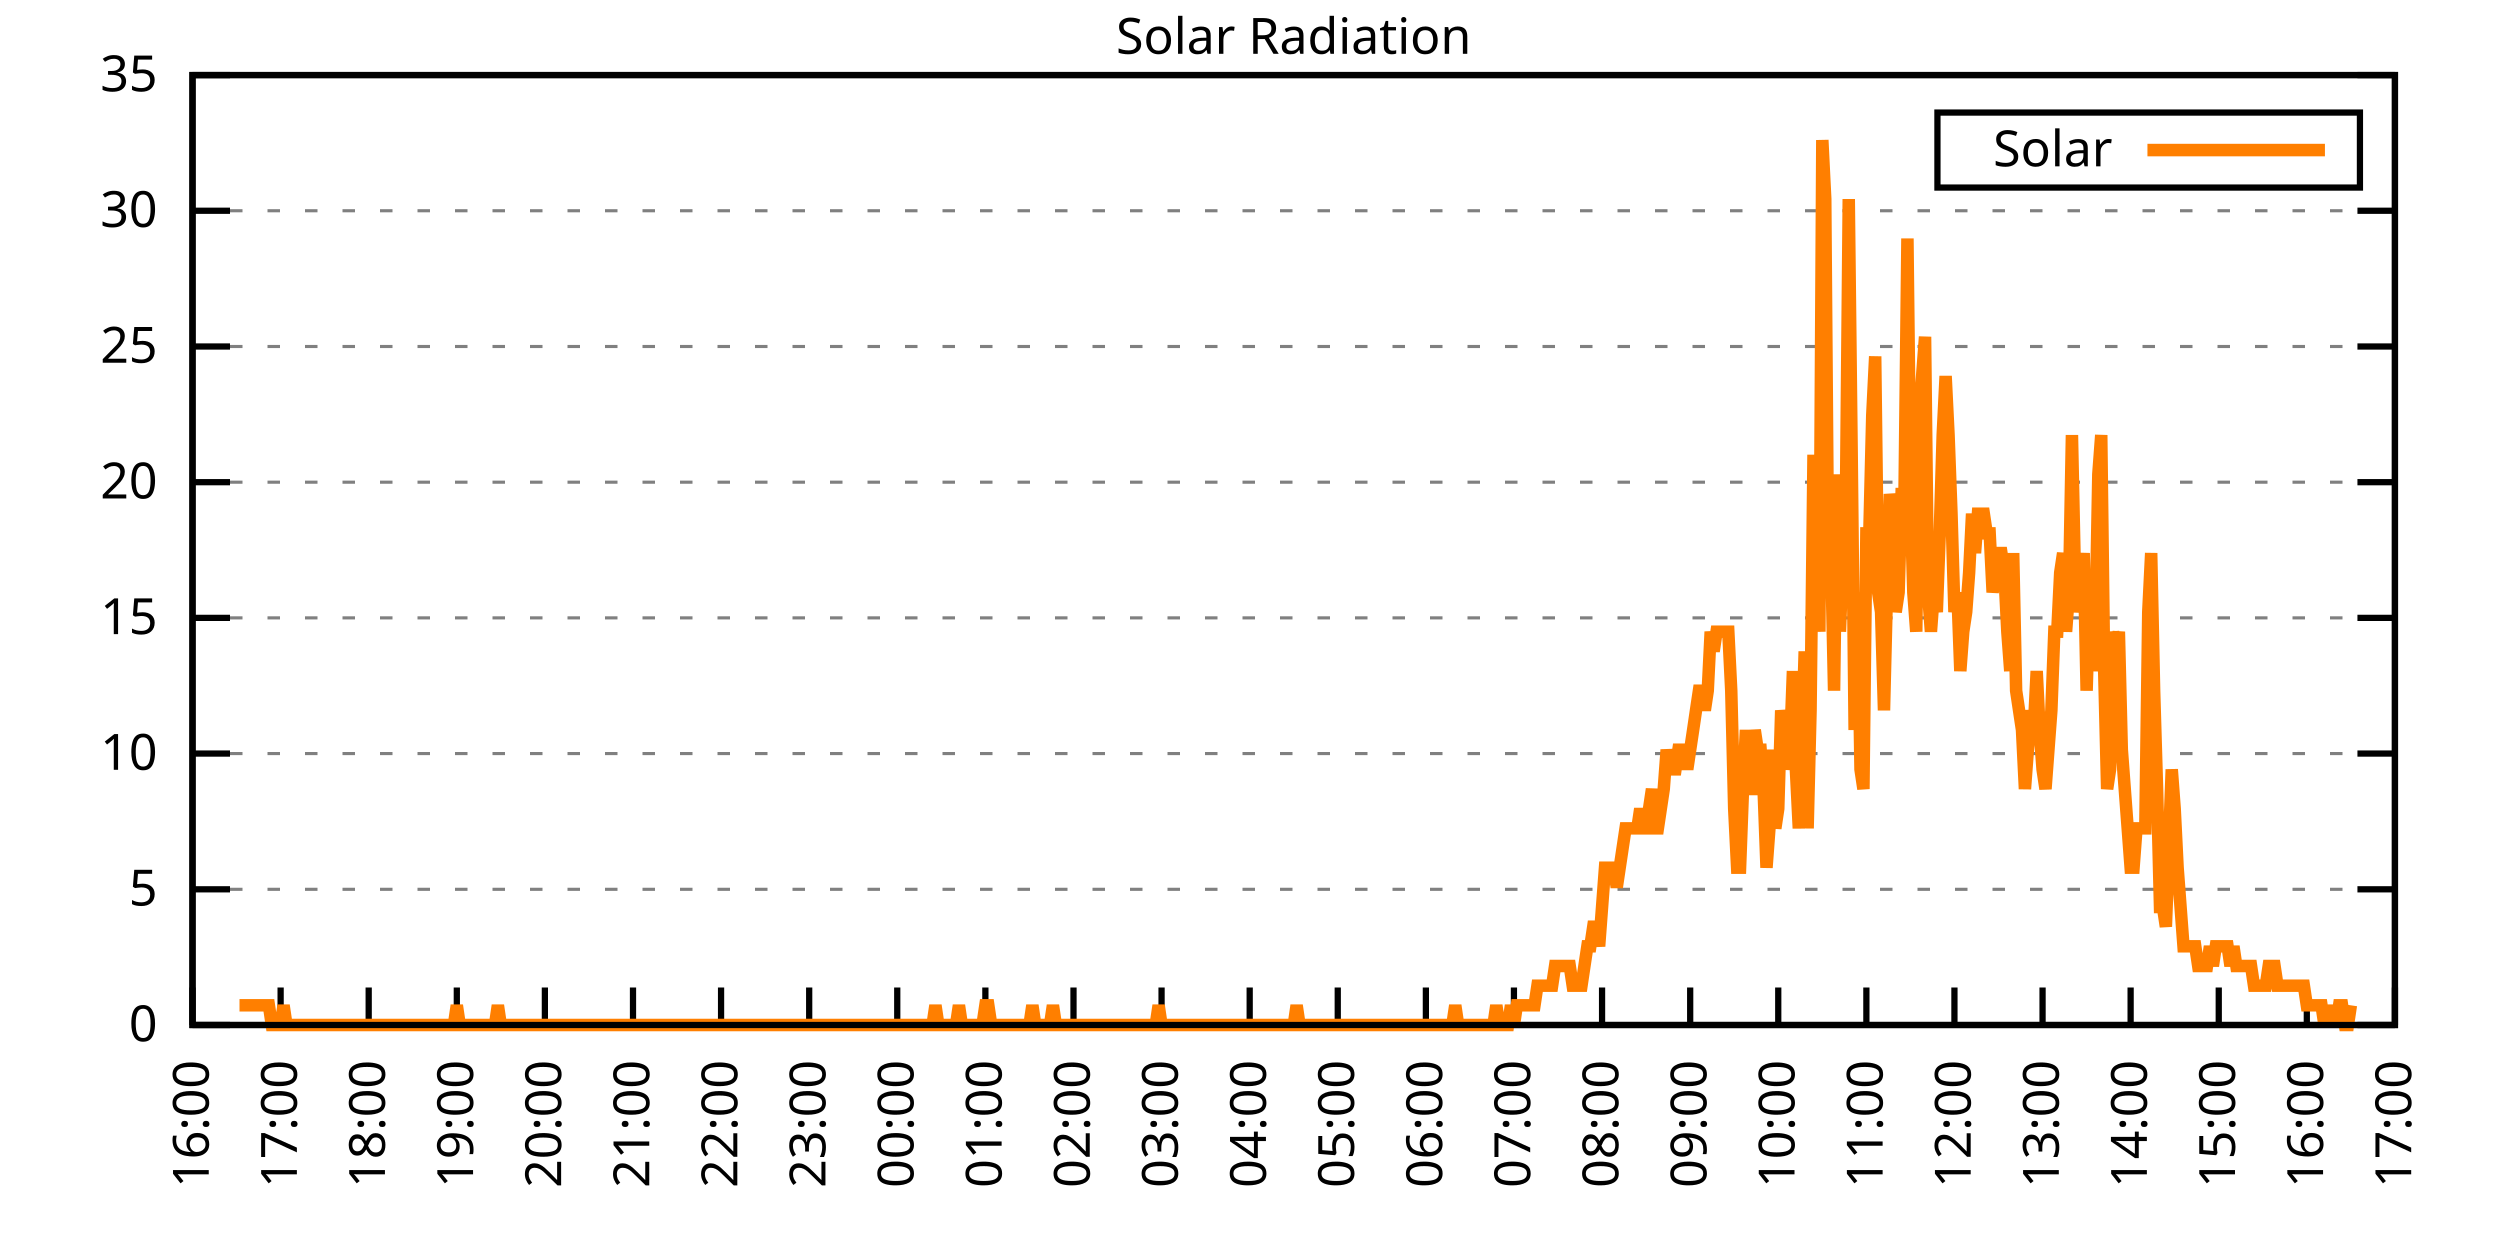
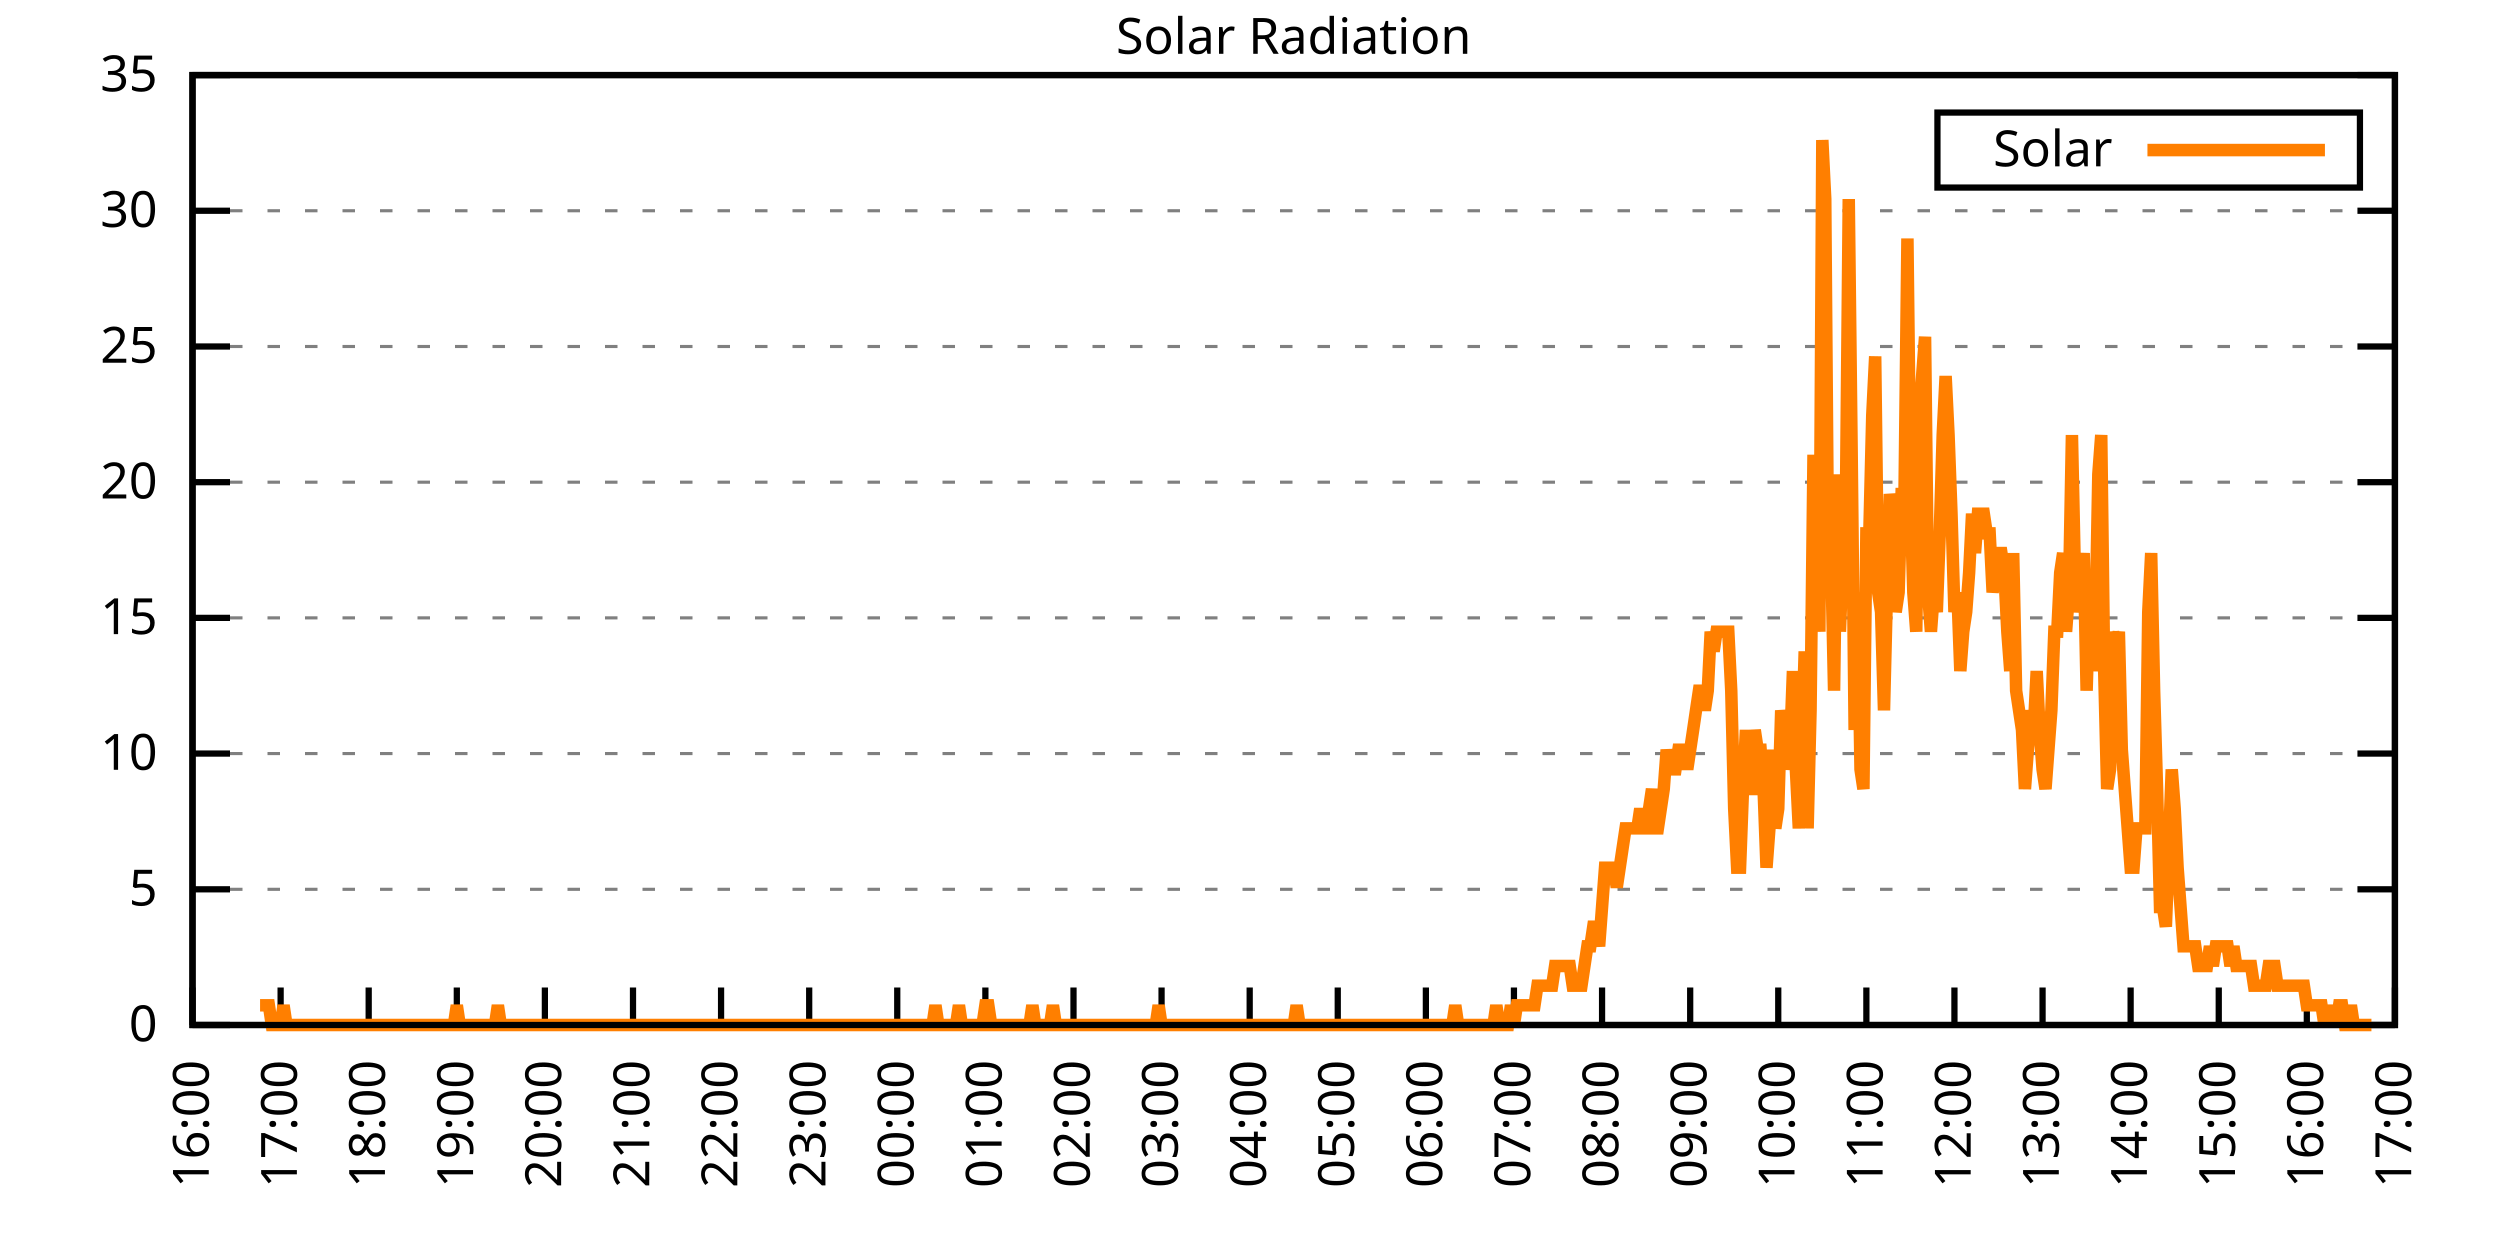
<svg xmlns="http://www.w3.org/2000/svg" xmlns:xlink="http://www.w3.org/1999/xlink" width="400" height="200" viewBox="0 0 400 200">
  <g id="gnuplot_canvas">
    <rect x="0" y="0" width="400" height="200" fill="none" />
    <defs>
      <circle id="gpDot" r="0.5" stroke-width="0.5" stroke="currentColor" />
      <path id="gpPt0" stroke-width="0.333" stroke="currentColor" d="M-1,0 h2 M0,-1 v2" />
      <path id="gpPt1" stroke-width="0.333" stroke="currentColor" d="M-1,-1 L1,1 M1,-1 L-1,1" />
      <path id="gpPt2" stroke-width="0.333" stroke="currentColor" d="M-1,0 L1,0 M0,-1 L0,1 M-1,-1 L1,1 M-1,1 L1,-1" />
      <rect id="gpPt3" stroke-width="0.333" stroke="currentColor" x="-1" y="-1" width="2" height="2" />
      <rect id="gpPt4" stroke-width="0.333" stroke="currentColor" fill="currentColor" x="-1" y="-1" width="2" height="2" />
      <circle id="gpPt5" stroke-width="0.333" stroke="currentColor" cx="0" cy="0" r="1" />
      <use xlink:href="#gpPt5" id="gpPt6" fill="currentColor" stroke="none" />
      <path id="gpPt7" stroke-width="0.333" stroke="currentColor" d="M0,-1.33 L-1.33,0.67 L1.33,0.67 z" />
      <use xlink:href="#gpPt7" id="gpPt8" fill="currentColor" stroke="none" />
      <use xlink:href="#gpPt7" id="gpPt9" stroke="currentColor" transform="rotate(180)" />
      <use xlink:href="#gpPt9" id="gpPt10" fill="currentColor" stroke="none" />
      <use xlink:href="#gpPt3" id="gpPt11" stroke="currentColor" transform="rotate(45)" />
      <use xlink:href="#gpPt11" id="gpPt12" fill="currentColor" stroke="none" />
      <path id="gpPt13" stroke-width="0.333" stroke="currentColor" d="M0,1.330 L1.265,0.411 L0.782,-1.067 L-0.782,-1.076 L-1.265,0.411 z" />
      <use xlink:href="#gpPt13" id="gpPt14" fill="currentColor" stroke="none" />
      <filter id="textbox" filterUnits="objectBoundingBox" x="0" y="0" height="1" width="1">
        <feFlood flood-color="white" flood-opacity="1" result="bgnd" />
        <feComposite in="SourceGraphic" in2="bgnd" operator="atop" />
      </filter>
      <filter id="greybox" filterUnits="objectBoundingBox" x="0" y="0" height="1" width="1">
        <feFlood flood-color="lightgrey" flood-opacity="1" result="grey" />
        <feComposite in="SourceGraphic" in2="grey" operator="atop" />
      </filter>
    </defs>
    <g fill="none" color="white" stroke="currentColor" stroke-width="1.00" stroke-linecap="butt" stroke-linejoin="miter">
</g>
    <g fill="none" color="black" stroke="currentColor" stroke-width="1.00" stroke-linecap="butt" stroke-linejoin="miter">
      <g stroke="none" shape-rendering="crispEdges">
        <polygon fill="rgb(255, 255, 255)" points="30.80,164.00 383.18,164.00 383.18,12.02 30.80,12.02 " />
      </g>
    </g>
    <g fill="none" color="black" stroke="currentColor" stroke-width="1.00" stroke-linecap="butt" stroke-linejoin="miter">
</g>
    <g fill="none" color="black" stroke="black" stroke-width="0.50" stroke-linecap="butt" stroke-linejoin="miter">
</g>
    <g fill="none" color="gray" stroke="currentColor" stroke-width="0.50" stroke-linecap="butt" stroke-linejoin="miter">
      <path stroke="gray" stroke-dasharray="2,4" class="gridline" d="M30.80,164.00 L383.19,164.00  " />
    </g>
    <g fill="none" color="gray" stroke="gray" stroke-width="1.00" stroke-linecap="butt" stroke-linejoin="miter">
</g>
    <g fill="none" color="black" stroke="currentColor" stroke-width="1.00" stroke-linecap="butt" stroke-linejoin="miter">
      <path stroke="black" d="M30.80,164.00 L36.80,164.00 M383.19,164.00 L377.19,164.00  " />
      <g transform="translate(25.20,166.60)" stroke="none" fill="black" font-family="Sans" font-size="8.00" text-anchor="end">
        <text>
          <tspan font-family="Sans"> 0</tspan>
        </text>
      </g>
    </g>
    <g fill="none" color="black" stroke="currentColor" stroke-width="1.00" stroke-linecap="butt" stroke-linejoin="miter">
</g>
    <g fill="none" color="black" stroke="black" stroke-width="0.50" stroke-linecap="butt" stroke-linejoin="miter">
</g>
    <g fill="none" color="gray" stroke="currentColor" stroke-width="0.50" stroke-linecap="butt" stroke-linejoin="miter">
      <path stroke="gray" stroke-dasharray="2,4" class="gridline" d="M30.80,142.29 L383.19,142.29  " />
    </g>
    <g fill="none" color="gray" stroke="gray" stroke-width="1.00" stroke-linecap="butt" stroke-linejoin="miter">
</g>
    <g fill="none" color="black" stroke="currentColor" stroke-width="1.00" stroke-linecap="butt" stroke-linejoin="miter">
      <path stroke="black" d="M30.80,142.29 L36.80,142.29 M383.19,142.29 L377.19,142.29  " />
      <g transform="translate(25.20,144.89)" stroke="none" fill="black" font-family="Sans" font-size="8.00" text-anchor="end">
        <text>
          <tspan font-family="Sans"> 5</tspan>
        </text>
      </g>
    </g>
    <g fill="none" color="black" stroke="currentColor" stroke-width="1.00" stroke-linecap="butt" stroke-linejoin="miter">
</g>
    <g fill="none" color="black" stroke="black" stroke-width="0.50" stroke-linecap="butt" stroke-linejoin="miter">
</g>
    <g fill="none" color="gray" stroke="currentColor" stroke-width="0.50" stroke-linecap="butt" stroke-linejoin="miter">
      <path stroke="gray" stroke-dasharray="2,4" class="gridline" d="M30.80,120.57 L383.19,120.57  " />
    </g>
    <g fill="none" color="gray" stroke="gray" stroke-width="1.00" stroke-linecap="butt" stroke-linejoin="miter">
</g>
    <g fill="none" color="black" stroke="currentColor" stroke-width="1.00" stroke-linecap="butt" stroke-linejoin="miter">
      <path stroke="black" d="M30.80,120.57 L36.80,120.57 M383.19,120.57 L377.19,120.57  " />
      <g transform="translate(25.20,123.17)" stroke="none" fill="black" font-family="Sans" font-size="8.00" text-anchor="end">
        <text>
          <tspan font-family="Sans"> 10</tspan>
        </text>
      </g>
    </g>
    <g fill="none" color="black" stroke="currentColor" stroke-width="1.00" stroke-linecap="butt" stroke-linejoin="miter">
</g>
    <g fill="none" color="black" stroke="black" stroke-width="0.50" stroke-linecap="butt" stroke-linejoin="miter">
</g>
    <g fill="none" color="gray" stroke="currentColor" stroke-width="0.50" stroke-linecap="butt" stroke-linejoin="miter">
      <path stroke="gray" stroke-dasharray="2,4" class="gridline" d="M30.80,98.86 L383.19,98.86  " />
    </g>
    <g fill="none" color="gray" stroke="gray" stroke-width="1.00" stroke-linecap="butt" stroke-linejoin="miter">
</g>
    <g fill="none" color="black" stroke="currentColor" stroke-width="1.00" stroke-linecap="butt" stroke-linejoin="miter">
      <path stroke="black" d="M30.80,98.86 L36.80,98.86 M383.19,98.86 L377.19,98.86  " />
      <g transform="translate(25.20,101.46)" stroke="none" fill="black" font-family="Sans" font-size="8.00" text-anchor="end">
        <text>
          <tspan font-family="Sans"> 15</tspan>
        </text>
      </g>
    </g>
    <g fill="none" color="black" stroke="currentColor" stroke-width="1.00" stroke-linecap="butt" stroke-linejoin="miter">
</g>
    <g fill="none" color="black" stroke="black" stroke-width="0.50" stroke-linecap="butt" stroke-linejoin="miter">
</g>
    <g fill="none" color="gray" stroke="currentColor" stroke-width="0.50" stroke-linecap="butt" stroke-linejoin="miter">
      <path stroke="gray" stroke-dasharray="2,4" class="gridline" d="M30.80,77.15 L383.19,77.15  " />
    </g>
    <g fill="none" color="gray" stroke="gray" stroke-width="1.00" stroke-linecap="butt" stroke-linejoin="miter">
</g>
    <g fill="none" color="black" stroke="currentColor" stroke-width="1.00" stroke-linecap="butt" stroke-linejoin="miter">
      <path stroke="black" d="M30.80,77.15 L36.80,77.15 M383.19,77.15 L377.19,77.15  " />
      <g transform="translate(25.20,79.75)" stroke="none" fill="black" font-family="Sans" font-size="8.00" text-anchor="end">
        <text>
          <tspan font-family="Sans"> 20</tspan>
        </text>
      </g>
    </g>
    <g fill="none" color="black" stroke="currentColor" stroke-width="1.00" stroke-linecap="butt" stroke-linejoin="miter">
</g>
    <g fill="none" color="black" stroke="black" stroke-width="0.50" stroke-linecap="butt" stroke-linejoin="miter">
</g>
    <g fill="none" color="gray" stroke="currentColor" stroke-width="0.50" stroke-linecap="butt" stroke-linejoin="miter">
      <path stroke="gray" stroke-dasharray="2,4" class="gridline" d="M30.80,55.44 L383.19,55.44  " />
    </g>
    <g fill="none" color="gray" stroke="gray" stroke-width="1.00" stroke-linecap="butt" stroke-linejoin="miter">
</g>
    <g fill="none" color="black" stroke="currentColor" stroke-width="1.00" stroke-linecap="butt" stroke-linejoin="miter">
      <path stroke="black" d="M30.80,55.44 L36.80,55.44 M383.19,55.44 L377.19,55.44  " />
      <g transform="translate(25.20,58.04)" stroke="none" fill="black" font-family="Sans" font-size="8.00" text-anchor="end">
        <text>
          <tspan font-family="Sans"> 25</tspan>
        </text>
      </g>
    </g>
    <g fill="none" color="black" stroke="currentColor" stroke-width="1.00" stroke-linecap="butt" stroke-linejoin="miter">
</g>
    <g fill="none" color="black" stroke="black" stroke-width="0.50" stroke-linecap="butt" stroke-linejoin="miter">
</g>
    <g fill="none" color="gray" stroke="currentColor" stroke-width="0.50" stroke-linecap="butt" stroke-linejoin="miter">
      <path stroke="gray" stroke-dasharray="2,4" class="gridline" d="M30.80,33.72 L383.19,33.72  " />
    </g>
    <g fill="none" color="gray" stroke="gray" stroke-width="1.00" stroke-linecap="butt" stroke-linejoin="miter">
</g>
    <g fill="none" color="black" stroke="currentColor" stroke-width="1.00" stroke-linecap="butt" stroke-linejoin="miter">
      <path stroke="black" d="M30.80,33.72 L36.80,33.72 M383.19,33.72 L377.19,33.72  " />
      <g transform="translate(25.20,36.32)" stroke="none" fill="black" font-family="Sans" font-size="8.00" text-anchor="end">
        <text>
          <tspan font-family="Sans"> 30</tspan>
        </text>
      </g>
    </g>
    <g fill="none" color="black" stroke="currentColor" stroke-width="1.00" stroke-linecap="butt" stroke-linejoin="miter">
</g>
    <g fill="none" color="black" stroke="black" stroke-width="0.50" stroke-linecap="butt" stroke-linejoin="miter">
</g>
    <g fill="none" color="gray" stroke="currentColor" stroke-width="0.50" stroke-linecap="butt" stroke-linejoin="miter">
      <path stroke="gray" stroke-dasharray="2,4" class="gridline" d="M30.80,12.01 L383.19,12.01  " />
    </g>
    <g fill="none" color="gray" stroke="gray" stroke-width="1.00" stroke-linecap="butt" stroke-linejoin="miter">
</g>
    <g fill="none" color="black" stroke="currentColor" stroke-width="1.00" stroke-linecap="butt" stroke-linejoin="miter">
      <path stroke="black" d="M30.80,12.01 L36.80,12.01 M383.19,12.01 L377.19,12.01  " />
      <g transform="translate(25.20,14.61)" stroke="none" fill="black" font-family="Sans" font-size="8.00" text-anchor="end">
        <text>
          <tspan font-family="Sans"> 35</tspan>
        </text>
      </g>
    </g>
    <g fill="none" color="black" stroke="currentColor" stroke-width="1.00" stroke-linecap="butt" stroke-linejoin="miter">
      <path stroke="black" d="M30.80,164.00 L30.80,158.00  " />
      <g transform="translate(33.40,169.60) rotate(270.00)" stroke="none" fill="black" font-family="Sans" font-size="8.00" text-anchor="end">
        <text>
          <tspan font-family="Sans">16:00</tspan>
        </text>
      </g>
    </g>
    <g fill="none" color="black" stroke="currentColor" stroke-width="1.00" stroke-linecap="butt" stroke-linejoin="miter">
      <path stroke="black" d="M44.90,164.00 L44.90,158.00  " />
      <g transform="translate(47.50,169.60) rotate(270.00)" stroke="none" fill="black" font-family="Sans" font-size="8.00" text-anchor="end">
        <text>
          <tspan font-family="Sans">17:00</tspan>
        </text>
      </g>
    </g>
    <g fill="none" color="black" stroke="currentColor" stroke-width="1.00" stroke-linecap="butt" stroke-linejoin="miter">
      <path stroke="black" d="M58.99,164.00 L58.99,158.00  " />
      <g transform="translate(61.59,169.60) rotate(270.00)" stroke="none" fill="black" font-family="Sans" font-size="8.00" text-anchor="end">
        <text>
          <tspan font-family="Sans">18:00</tspan>
        </text>
      </g>
    </g>
    <g fill="none" color="black" stroke="currentColor" stroke-width="1.00" stroke-linecap="butt" stroke-linejoin="miter">
      <path stroke="black" d="M73.09,164.00 L73.09,158.00  " />
      <g transform="translate(75.69,169.60) rotate(270.00)" stroke="none" fill="black" font-family="Sans" font-size="8.00" text-anchor="end">
        <text>
          <tspan font-family="Sans">19:00</tspan>
        </text>
      </g>
    </g>
    <g fill="none" color="black" stroke="currentColor" stroke-width="1.00" stroke-linecap="butt" stroke-linejoin="miter">
      <path stroke="black" d="M87.18,164.00 L87.18,158.00  " />
      <g transform="translate(89.78,169.60) rotate(270.00)" stroke="none" fill="black" font-family="Sans" font-size="8.00" text-anchor="end">
        <text>
          <tspan font-family="Sans">20:00</tspan>
        </text>
      </g>
    </g>
    <g fill="none" color="black" stroke="currentColor" stroke-width="1.00" stroke-linecap="butt" stroke-linejoin="miter">
      <path stroke="black" d="M101.28,164.00 L101.28,158.00  " />
      <g transform="translate(103.88,169.60) rotate(270.00)" stroke="none" fill="black" font-family="Sans" font-size="8.00" text-anchor="end">
        <text>
          <tspan font-family="Sans">21:00</tspan>
        </text>
      </g>
    </g>
    <g fill="none" color="black" stroke="currentColor" stroke-width="1.00" stroke-linecap="butt" stroke-linejoin="miter">
      <path stroke="black" d="M115.37,164.00 L115.37,158.00  " />
      <g transform="translate(117.97,169.60) rotate(270.00)" stroke="none" fill="black" font-family="Sans" font-size="8.00" text-anchor="end">
        <text>
          <tspan font-family="Sans">22:00</tspan>
        </text>
      </g>
    </g>
    <g fill="none" color="black" stroke="currentColor" stroke-width="1.00" stroke-linecap="butt" stroke-linejoin="miter">
      <path stroke="black" d="M129.47,164.00 L129.47,158.00  " />
      <g transform="translate(132.07,169.60) rotate(270.00)" stroke="none" fill="black" font-family="Sans" font-size="8.00" text-anchor="end">
        <text>
          <tspan font-family="Sans">23:00</tspan>
        </text>
      </g>
    </g>
    <g fill="none" color="black" stroke="currentColor" stroke-width="1.00" stroke-linecap="butt" stroke-linejoin="miter">
      <path stroke="black" d="M143.56,164.00 L143.56,158.00  " />
      <g transform="translate(146.16,169.60) rotate(270.00)" stroke="none" fill="black" font-family="Sans" font-size="8.00" text-anchor="end">
        <text>
          <tspan font-family="Sans">00:00</tspan>
        </text>
      </g>
    </g>
    <g fill="none" color="black" stroke="currentColor" stroke-width="1.00" stroke-linecap="butt" stroke-linejoin="miter">
      <path stroke="black" d="M157.66,164.00 L157.66,158.00  " />
      <g transform="translate(160.26,169.60) rotate(270.00)" stroke="none" fill="black" font-family="Sans" font-size="8.00" text-anchor="end">
        <text>
          <tspan font-family="Sans">01:00</tspan>
        </text>
      </g>
    </g>
    <g fill="none" color="black" stroke="currentColor" stroke-width="1.00" stroke-linecap="butt" stroke-linejoin="miter">
      <path stroke="black" d="M171.76,164.00 L171.76,158.00  " />
      <g transform="translate(174.36,169.60) rotate(270.00)" stroke="none" fill="black" font-family="Sans" font-size="8.00" text-anchor="end">
        <text>
          <tspan font-family="Sans">02:00</tspan>
        </text>
      </g>
    </g>
    <g fill="none" color="black" stroke="currentColor" stroke-width="1.00" stroke-linecap="butt" stroke-linejoin="miter">
      <path stroke="black" d="M185.85,164.00 L185.85,158.00  " />
      <g transform="translate(188.45,169.60) rotate(270.00)" stroke="none" fill="black" font-family="Sans" font-size="8.00" text-anchor="end">
        <text>
          <tspan font-family="Sans">03:00</tspan>
        </text>
      </g>
    </g>
    <g fill="none" color="black" stroke="currentColor" stroke-width="1.00" stroke-linecap="butt" stroke-linejoin="miter">
      <path stroke="black" d="M199.95,164.00 L199.95,158.00  " />
      <g transform="translate(202.55,169.60) rotate(270.00)" stroke="none" fill="black" font-family="Sans" font-size="8.00" text-anchor="end">
        <text>
          <tspan font-family="Sans">04:00</tspan>
        </text>
      </g>
    </g>
    <g fill="none" color="black" stroke="currentColor" stroke-width="1.00" stroke-linecap="butt" stroke-linejoin="miter">
      <path stroke="black" d="M214.04,164.00 L214.04,158.00  " />
      <g transform="translate(216.64,169.60) rotate(270.00)" stroke="none" fill="black" font-family="Sans" font-size="8.00" text-anchor="end">
        <text>
          <tspan font-family="Sans">05:00</tspan>
        </text>
      </g>
    </g>
    <g fill="none" color="black" stroke="currentColor" stroke-width="1.00" stroke-linecap="butt" stroke-linejoin="miter">
      <path stroke="black" d="M228.14,164.00 L228.14,158.00  " />
      <g transform="translate(230.74,169.60) rotate(270.00)" stroke="none" fill="black" font-family="Sans" font-size="8.00" text-anchor="end">
        <text>
          <tspan font-family="Sans">06:00</tspan>
        </text>
      </g>
    </g>
    <g fill="none" color="black" stroke="currentColor" stroke-width="1.00" stroke-linecap="butt" stroke-linejoin="miter">
      <path stroke="black" d="M242.23,164.00 L242.23,158.00  " />
      <g transform="translate(244.83,169.60) rotate(270.00)" stroke="none" fill="black" font-family="Sans" font-size="8.00" text-anchor="end">
        <text>
          <tspan font-family="Sans">07:00</tspan>
        </text>
      </g>
    </g>
    <g fill="none" color="black" stroke="currentColor" stroke-width="1.00" stroke-linecap="butt" stroke-linejoin="miter">
      <path stroke="black" d="M256.33,164.00 L256.33,158.00  " />
      <g transform="translate(258.93,169.60) rotate(270.00)" stroke="none" fill="black" font-family="Sans" font-size="8.00" text-anchor="end">
        <text>
          <tspan font-family="Sans">08:00</tspan>
        </text>
      </g>
    </g>
    <g fill="none" color="black" stroke="currentColor" stroke-width="1.00" stroke-linecap="butt" stroke-linejoin="miter">
      <path stroke="black" d="M270.43,164.00 L270.43,158.00  " />
      <g transform="translate(273.03,169.60) rotate(270.00)" stroke="none" fill="black" font-family="Sans" font-size="8.00" text-anchor="end">
        <text>
          <tspan font-family="Sans">09:00</tspan>
        </text>
      </g>
    </g>
    <g fill="none" color="black" stroke="currentColor" stroke-width="1.00" stroke-linecap="butt" stroke-linejoin="miter">
      <path stroke="black" d="M284.52,164.00 L284.52,158.00  " />
      <g transform="translate(287.12,169.60) rotate(270.00)" stroke="none" fill="black" font-family="Sans" font-size="8.00" text-anchor="end">
        <text>
          <tspan font-family="Sans">10:00</tspan>
        </text>
      </g>
    </g>
    <g fill="none" color="black" stroke="currentColor" stroke-width="1.00" stroke-linecap="butt" stroke-linejoin="miter">
      <path stroke="black" d="M298.62,164.00 L298.62,158.00  " />
      <g transform="translate(301.22,169.60) rotate(270.00)" stroke="none" fill="black" font-family="Sans" font-size="8.00" text-anchor="end">
        <text>
          <tspan font-family="Sans">11:00</tspan>
        </text>
      </g>
    </g>
    <g fill="none" color="black" stroke="currentColor" stroke-width="1.00" stroke-linecap="butt" stroke-linejoin="miter">
      <path stroke="black" d="M312.71,164.00 L312.71,158.00  " />
      <g transform="translate(315.31,169.60) rotate(270.00)" stroke="none" fill="black" font-family="Sans" font-size="8.00" text-anchor="end">
        <text>
          <tspan font-family="Sans">12:00</tspan>
        </text>
      </g>
    </g>
    <g fill="none" color="black" stroke="currentColor" stroke-width="1.00" stroke-linecap="butt" stroke-linejoin="miter">
      <path stroke="black" d="M326.81,164.00 L326.81,158.00  " />
      <g transform="translate(329.41,169.60) rotate(270.00)" stroke="none" fill="black" font-family="Sans" font-size="8.00" text-anchor="end">
        <text>
          <tspan font-family="Sans">13:00</tspan>
        </text>
      </g>
    </g>
    <g fill="none" color="black" stroke="currentColor" stroke-width="1.00" stroke-linecap="butt" stroke-linejoin="miter">
      <path stroke="black" d="M340.90,164.00 L340.90,158.00  " />
      <g transform="translate(343.50,169.60) rotate(270.00)" stroke="none" fill="black" font-family="Sans" font-size="8.00" text-anchor="end">
        <text>
          <tspan font-family="Sans">14:00</tspan>
        </text>
      </g>
    </g>
    <g fill="none" color="black" stroke="currentColor" stroke-width="1.00" stroke-linecap="butt" stroke-linejoin="miter">
      <path stroke="black" d="M355.00,164.00 L355.00,158.00  " />
      <g transform="translate(357.60,169.60) rotate(270.00)" stroke="none" fill="black" font-family="Sans" font-size="8.00" text-anchor="end">
        <text>
          <tspan font-family="Sans">15:00</tspan>
        </text>
      </g>
    </g>
    <g fill="none" color="black" stroke="currentColor" stroke-width="1.00" stroke-linecap="butt" stroke-linejoin="miter">
      <path stroke="black" d="M369.09,164.00 L369.09,158.00  " />
      <g transform="translate(371.69,169.60) rotate(270.00)" stroke="none" fill="black" font-family="Sans" font-size="8.00" text-anchor="end">
        <text>
          <tspan font-family="Sans">16:00</tspan>
        </text>
      </g>
    </g>
    <g fill="none" color="black" stroke="currentColor" stroke-width="1.00" stroke-linecap="butt" stroke-linejoin="miter">
      <path stroke="black" d="M383.19,164.00 L383.19,158.00  " />
      <g transform="translate(385.79,169.60) rotate(270.00)" stroke="none" fill="black" font-family="Sans" font-size="8.00" text-anchor="end">
        <text>
          <tspan font-family="Sans">17:00</tspan>
        </text>
      </g>
    </g>
    <g fill="none" color="black" stroke="currentColor" stroke-width="1.00" stroke-linecap="butt" stroke-linejoin="miter">
</g>
    <g fill="none" color="black" stroke="currentColor" stroke-width="1.00" stroke-linecap="butt" stroke-linejoin="miter">
      <path stroke="black" d="M30.80,12.01 L30.80,164.00 L383.19,164.00 L383.19,12.01 L30.80,12.01 Z  " />
    </g>
    <g fill="none" color="black" stroke="currentColor" stroke-width="1.00" stroke-linecap="butt" stroke-linejoin="miter">
</g>
    <g fill="none" color="black" stroke="currentColor" stroke-width="1.00" stroke-linecap="butt" stroke-linejoin="miter">
      <path stroke="black" d="M309.99,30.01 L309.99,18.01 L377.59,18.01 L377.59,30.01 L309.99,30.01 Z  " />
    </g>
    <g id="Solar_Radiation_plot_1">
      <g fill="none" color="white" stroke="black" stroke-width="2.00" stroke-linecap="butt" stroke-linejoin="miter">
</g>
      <g fill="none" color="black" stroke="currentColor" stroke-width="2.00" stroke-linecap="butt" stroke-linejoin="miter">
        <g transform="translate(337.99,26.61)" stroke="none" fill="black" font-family="Sans" font-size="8.00" text-anchor="end">
          <text>
            <tspan font-family="Sans">Solar</tspan>
          </text>
        </g>
      </g>
      <g fill="none" color="black" stroke="currentColor" stroke-width="2.00" stroke-linecap="butt" stroke-linejoin="miter">
-         <path stroke="rgb(255, 127,   0)" d="M343.59,24.01 L371.99,24.01 M38.32,160.85 L38.79,160.85 L39.26,160.85 L39.73,160.85 L40.20,160.85 L40.67,160.85   L41.14,160.85 L41.61,160.85 L42.08,160.85 L42.55,160.85 L43.02,160.85 L43.49,164.00 L43.96,164.00 L44.43,164.00   L44.90,164.00 L45.37,160.85 L45.84,164.00 L46.31,164.00 L46.78,164.00 L47.24,164.00 L47.71,164.00 L48.18,164.00   L48.65,164.00 L49.12,164.00 L49.59,164.00 L50.06,164.00 L50.53,164.00 L51.00,164.00 L51.47,164.00 L51.94,164.00   L52.41,164.00 L52.88,164.00 L53.35,164.00 L53.82,164.00 L54.29,164.00 L54.76,164.00 L55.23,164.00 L55.70,164.00   L56.17,164.00 L56.64,164.00 L57.11,164.00 L57.58,164.00 L58.05,164.00 L58.52,164.00 L58.99,164.00 L59.46,164.00   L59.93,164.00 L60.40,164.00 L60.87,164.00 L61.34,164.00 L61.81,164.00 L62.28,164.00 L62.75,164.00 L63.22,164.00   L63.69,164.00 L64.16,164.00 L64.63,164.00 L65.10,164.00 L65.57,164.00 L66.04,164.00 L66.51,164.00 L66.98,164.00   L67.45,164.00 L67.92,164.00 L68.39,164.00 L68.86,164.00 L69.33,164.00 L69.80,164.00 L70.27,164.00 L70.74,164.00   L71.21,164.00 L71.68,164.00 L72.15,164.00 L72.62,164.00 L73.09,160.85 L73.56,164.00 L74.03,164.00 L74.50,164.00   L74.97,164.00 L75.44,164.00 L75.91,164.00 L76.38,164.00 L76.85,164.00 L77.32,164.00 L77.79,164.00 L78.26,164.00   L78.73,164.00 L79.19,164.00 L79.66,160.85 L80.13,164.00 L80.60,164.00 L81.07,164.00 L81.54,164.00 L82.01,164.00   L82.48,164.00 L82.95,164.00 L83.42,164.00 L83.89,164.00 L84.36,164.00 L84.83,164.00 L85.30,164.00 L85.77,164.00   L86.24,164.00 L86.71,164.00 L87.18,164.00 L87.65,164.00 L88.12,164.00 L88.59,164.00 L89.06,164.00 L89.53,164.00   L90.00,164.00 L90.47,164.00 L90.94,164.00 L91.41,164.00 L91.88,164.00 L92.35,164.00 L92.82,164.00 L93.29,164.00   L93.76,164.00 L94.23,164.00 L94.70,164.00 L95.17,164.00 L95.64,164.00 L96.11,164.00 L96.58,164.00 L97.05,164.00   L97.52,164.00 L97.99,164.00 L98.46,164.00 L98.93,164.00 L99.40,164.00 L99.87,164.00 L100.34,164.00 L100.81,164.00   L101.28,164.00 L101.75,164.00 L102.22,164.00 L102.69,164.00 L103.16,164.00 L103.63,164.00 L104.10,164.00 L104.57,164.00   L105.04,164.00 L105.51,164.00 L105.98,164.00 L106.45,164.00 L106.92,164.00 L107.39,164.00 L107.86,164.00 L108.33,164.00   L108.80,164.00 L109.27,164.00 L109.74,164.00 L110.21,164.00 L110.68,164.00 L111.14,164.00 L111.61,164.00 L112.08,164.00   L112.55,164.00 L113.02,164.00 L113.49,164.00 L113.96,164.00 L114.43,164.00 L114.90,164.00 L115.37,164.00 L115.84,164.00   L116.31,164.00 L116.78,164.00 L117.25,164.00 L117.72,164.00 L118.19,164.00 L118.66,164.00 L119.13,164.00 L119.60,164.00   L120.07,164.00 L120.54,164.00 L121.01,164.00 L121.48,164.00 L121.95,164.00 L122.42,164.00 L122.89,164.00 L123.36,164.00   L123.83,164.00 L124.30,164.00 L124.77,164.00 L125.24,164.00 L125.71,164.00 L126.18,164.00 L126.65,164.00 L127.12,164.00   L127.59,164.00 L128.06,164.00 L128.53,164.00 L129.00,164.00 L129.47,164.00 L129.94,164.00 L130.41,164.00 L130.88,164.00   L131.35,164.00 L131.82,164.00 L132.29,164.00 L132.76,164.00 L133.23,164.00 L133.70,164.00 L134.17,164.00 L134.64,164.00   L135.11,164.00 L135.58,164.00 L136.05,164.00 L136.52,164.00 L136.99,164.00 L137.46,164.00 L137.93,164.00 L138.40,164.00   L138.87,164.00 L139.34,164.00 L139.81,164.00 L140.28,164.00 L140.75,164.00 L141.22,164.00 L141.69,164.00 L142.16,164.00   L142.63,164.00 L143.09,164.00 L143.56,164.00 L144.03,164.00 L144.50,164.00 L144.97,164.00 L145.44,164.00 L145.91,164.00   L146.38,164.00 L146.85,164.00 L147.32,164.00 L147.79,164.00 L148.26,164.00 L148.73,164.00 L149.20,164.00 L149.67,160.85   L150.14,164.00 L150.61,164.00 L151.08,164.00 L151.55,164.00 L152.02,164.00 L152.49,164.00 L152.96,164.00 L153.43,160.85   L153.90,164.00 L154.37,164.00 L154.84,164.00 L155.31,164.00 L155.78,164.00 L156.25,164.00 L156.72,164.00 L157.19,164.00   L157.66,160.85 L158.13,160.85 L158.60,164.00 L159.07,164.00 L159.54,164.00 L160.01,164.00 L160.48,164.00 L160.95,164.00   L161.42,164.00 L161.89,164.00 L162.36,164.00 L162.83,164.00 L163.30,164.00 L163.77,164.00 L164.24,164.00 L164.71,164.00   L165.18,160.85 L165.65,164.00 L166.12,164.00 L166.59,164.00 L167.06,164.00 L167.53,164.00 L168.00,164.00 L168.47,160.85   L168.94,164.00 L169.41,164.00 L169.88,164.00 L170.35,164.00 L170.82,164.00 L171.29,164.00 L171.76,164.00 L172.23,164.00   L172.70,164.00 L173.17,164.00 L173.64,164.00 L174.11,164.00 L174.58,164.00 L175.04,164.00 L175.51,164.00 L175.98,164.00   L176.45,164.00 L176.92,164.00 L177.39,164.00 L177.86,164.00 L178.33,164.00 L178.80,164.00 L179.27,164.00 L179.74,164.00   L180.21,164.00 L180.68,164.00 L181.15,164.00 L181.62,164.00 L182.09,164.00 L182.56,164.00 L183.03,164.00 L183.50,164.00   L183.97,164.00 L184.44,164.00 L184.91,164.00 L185.38,160.85 L185.85,164.00 L186.32,164.00 L186.79,164.00 L187.26,164.00   L187.73,164.00 L188.20,164.00 L188.67,164.00 L189.14,164.00 L189.61,164.00 L190.08,164.00 L190.55,164.00 L191.02,164.00   L191.49,164.00 L191.96,164.00 L192.43,164.00 L192.90,164.00 L193.37,164.00 L193.84,164.00 L194.31,164.00 L194.78,164.00   L195.25,164.00 L195.72,164.00 L196.19,164.00 L196.66,164.00 L197.13,164.00 L197.60,164.00 L198.07,164.00 L198.54,164.00   L199.01,164.00 L199.48,164.00 L199.95,164.00 L200.42,164.00 L200.89,164.00 L201.36,164.00 L201.83,164.00 L202.30,164.00   L202.77,164.00 L203.24,164.00 L203.71,164.00 L204.18,164.00 L204.65,164.00 L205.12,164.00 L205.59,164.00 L206.06,164.00   L206.53,164.00 L207.00,164.00 L207.46,160.85 L207.93,164.00 L208.40,164.00 L208.87,164.00 L209.34,164.00 L209.81,164.00   L210.28,164.00 L210.75,164.00 L211.22,164.00 L211.69,164.00 L212.16,164.00 L212.63,164.00 L213.10,164.00 L213.57,164.00   L214.04,164.00 L214.51,164.00 L214.98,164.00 L215.45,164.00 L215.92,164.00 L216.39,164.00 L216.86,164.00 L217.33,164.00   L217.80,164.00 L218.27,164.00 L218.74,164.00 L219.21,164.00 L219.68,164.00 L220.15,164.00 L220.62,164.00 L221.09,164.00   L221.56,164.00 L222.03,164.00 L222.50,164.00 L222.97,164.00 L223.44,164.00 L223.91,164.00 L224.38,164.00 L224.85,164.00   L225.32,164.00 L225.79,164.00 L226.26,164.00 L226.73,164.00 L227.20,164.00 L227.67,164.00 L228.14,164.00 L228.61,164.00   L229.08,164.00 L229.55,164.00 L230.02,164.00 L230.49,164.00 L230.96,164.00 L231.43,164.00 L231.90,164.00 L232.37,164.00   L232.84,160.85 L233.31,164.00 L233.78,164.00 L234.25,164.00 L234.72,164.00 L235.19,164.00 L235.66,164.00 L236.13,164.00   L236.60,164.00 L237.07,164.00 L237.54,164.00 L238.01,164.00 L238.48,164.00 L238.95,164.00 L239.41,160.85 L239.88,164.00   L240.35,164.00 L240.82,164.00 L241.29,164.00 L241.76,160.85 L242.23,164.00 L242.70,160.85 L243.17,160.85 L243.64,160.85   L244.11,160.85 L244.58,160.85 L245.05,160.85 L245.52,160.85 L245.99,157.71 L246.46,157.71 L246.93,157.71 L247.40,157.71   L247.87,157.71 L248.34,157.71 L248.81,154.56 L249.28,154.56 L249.75,154.56 L250.22,154.56 L250.69,154.56 L251.16,154.56   L251.63,157.71 L252.10,157.71 L252.57,157.71 L253.04,157.71 L253.51,154.56 L253.98,151.41 L254.45,151.41 L254.92,148.27   L255.39,148.27 L255.86,151.41 L256.33,145.12 L256.80,138.83 L257.27,138.83 L257.74,138.83 L258.21,138.83 L258.68,141.98   L259.15,138.83 L259.62,135.68 L260.09,132.54 L260.56,132.54 L261.03,132.54 L261.50,132.54 L261.97,132.54 L262.44,129.39   L262.91,132.54 L263.38,132.54 L263.85,129.39 L264.32,126.24 L264.79,132.54 L265.26,132.54 L265.73,129.39 L266.20,126.24   L266.67,119.95 L267.14,123.10 L267.61,123.10 L268.08,123.10 L268.55,119.95 L269.02,119.95 L269.49,119.95 L269.96,123.10   L270.43,119.95 L270.90,116.80 L271.36,113.66 L271.83,110.51 L272.30,110.51 L272.77,113.66 L273.24,110.51 L273.71,101.07   L274.18,104.22 L274.65,101.07 L275.12,101.07 L275.59,101.07 L276.06,101.07 L276.53,101.07 L277.00,110.51 L277.47,129.39   L277.94,138.83 L278.41,138.83 L278.88,126.24 L279.35,116.80 L279.82,126.24 L280.29,126.24 L280.76,116.80 L281.23,119.95   L281.70,119.95 L282.17,126.24 L282.64,138.83 L283.11,132.54 L283.58,119.95 L284.05,132.54 L284.52,129.39 L284.99,113.66   L285.46,116.80 L285.93,123.10 L286.40,119.95 L286.87,107.37 L287.34,123.10 L287.81,132.54 L288.28,119.95 L288.75,104.22   L289.22,132.54 L289.69,113.66 L290.16,72.76 L290.63,91.63 L291.10,101.07 L291.57,22.41 L292.04,31.85 L292.51,91.63   L292.98,88.49 L293.45,110.51 L293.92,75.90 L294.39,101.07 L294.86,88.49 L295.33,82.19 L295.80,31.85 L296.27,72.76   L296.74,116.80 L297.21,94.78 L297.68,123.10 L298.15,126.24 L298.62,85.34 L299.09,85.34 L299.56,66.46 L300.03,57.02   L300.50,94.78 L300.97,97.93 L301.44,113.66 L301.91,94.78 L302.38,79.05 L302.85,82.19 L303.31,97.93 L303.78,94.78   L304.25,79.05 L304.72,79.05 L305.19,38.15 L305.66,79.05 L306.13,94.78 L306.60,101.07 L307.07,66.46 L307.54,60.17   L308.01,53.88 L308.48,94.78 L308.95,101.07 L309.42,94.78 L309.89,97.93 L310.36,85.34 L310.83,69.61 L311.30,60.17   L311.77,69.61 L312.24,82.19 L312.71,97.93 L313.18,94.78 L313.65,107.37 L314.12,101.07 L314.59,97.93 L315.06,91.63   L315.53,82.19 L316.00,88.49 L316.47,82.19 L316.94,82.19 L317.41,82.19 L317.88,85.34 L318.35,85.34 L318.82,94.78   L319.29,91.63 L319.76,88.49 L320.23,88.49 L320.70,91.63 L321.17,101.07 L321.64,107.37 L322.11,88.49 L322.58,110.51   L323.05,113.66 L323.52,116.80 L323.99,126.24 L324.46,119.95 L324.93,113.66 L325.40,116.80 L325.87,107.37 L326.34,116.80   L326.81,123.10 L327.28,126.24 L327.75,119.95 L328.22,113.66 L328.69,101.07 L329.16,101.07 L329.63,91.63 L330.10,88.49   L330.57,101.07 L331.04,94.78 L331.51,69.61 L331.98,91.63 L332.45,97.93 L332.92,94.78 L333.39,88.49 L333.86,110.51   L334.33,94.78 L334.80,107.37 L335.26,101.07 L335.73,75.90 L336.20,69.61 L336.67,107.37 L337.14,126.24 L337.61,123.10   L338.08,101.07 L338.55,104.22 L339.02,101.07 L339.49,119.95 L339.96,126.24 L340.43,132.54 L340.90,138.83 L341.37,138.83   L341.84,132.54 L342.31,132.54 L342.78,132.54 L343.25,132.54 L343.72,97.93 L344.19,88.49 L344.66,110.51 L345.13,126.24   L345.60,145.12 L346.07,145.12 L346.54,148.27 L347.01,135.68 L347.48,123.10 L347.95,129.39 L348.42,138.83 L348.89,145.12   L349.36,151.41 L349.83,151.41 L350.30,151.41 L350.77,151.41 L351.24,151.41 L351.71,154.56 L352.18,154.56 L352.65,154.56   L353.12,154.56 L353.59,151.41 L354.06,154.56 L354.53,151.41 L355.00,151.41 L355.47,151.41 L355.94,151.41 L356.41,151.41   L356.88,154.56 L357.35,151.41 L357.82,154.56 L358.29,154.56 L358.76,154.56 L359.23,154.56 L359.70,154.56 L360.17,154.56   L360.64,157.71 L361.11,157.71 L361.58,157.71 L362.05,157.71 L362.52,157.71 L362.99,154.56 L363.46,154.56 L363.93,154.56   L364.40,157.71 L364.87,157.71 L365.34,157.71 L365.81,157.71 L366.28,157.71 L366.75,157.71 L367.21,157.71 L367.68,157.71   L368.15,157.71 L368.62,157.71 L369.09,160.85 L369.56,160.85 L370.03,160.85 L370.50,160.85 L370.97,160.85 L371.44,160.85   L371.91,164.00 L372.38,160.85 L372.85,164.00 L373.32,160.85 L373.79,164.00 L374.26,160.85 L374.73,160.85 L375.20,164.00   L375.67,164.00 L376.14,160.85  " />
+         <path stroke="rgb(255, 127,   0)" d="M343.59,24.01 L371.99,24.01 M41.61,160.85 L42.08,160.85 L42.55,160.85 L43.02,160.85 L43.49,164.00 L43.96,164.00   L44.43,164.00 L44.90,164.00 L45.37,160.85 L45.84,164.00 L46.31,164.00 L46.78,164.00 L47.24,164.00 L47.71,164.00   L48.18,164.00 L48.65,164.00 L49.12,164.00 L49.59,164.00 L50.06,164.00 L50.53,164.00 L51.00,164.00 L51.47,164.00   L51.94,164.00 L52.41,164.00 L52.88,164.00 L53.35,164.00 L53.82,164.00 L54.29,164.00 L54.76,164.00 L55.23,164.00   L55.70,164.00 L56.17,164.00 L56.64,164.00 L57.11,164.00 L57.58,164.00 L58.05,164.00 L58.52,164.00 L58.99,164.00   L59.46,164.00 L59.93,164.00 L60.40,164.00 L60.87,164.00 L61.34,164.00 L61.81,164.00 L62.28,164.00 L62.75,164.00   L63.22,164.00 L63.69,164.00 L64.16,164.00 L64.63,164.00 L65.10,164.00 L65.57,164.00 L66.04,164.00 L66.51,164.00   L66.98,164.00 L67.45,164.00 L67.92,164.00 L68.39,164.00 L68.86,164.00 L69.33,164.00 L69.80,164.00 L70.27,164.00   L70.74,164.00 L71.21,164.00 L71.68,164.00 L72.15,164.00 L72.62,164.00 L73.09,160.85 L73.56,164.00 L74.03,164.00   L74.50,164.00 L74.97,164.00 L75.44,164.00 L75.91,164.00 L76.38,164.00 L76.85,164.00 L77.32,164.00 L77.79,164.00   L78.26,164.00 L78.73,164.00 L79.19,164.00 L79.66,160.85 L80.13,164.00 L80.60,164.00 L81.07,164.00 L81.54,164.00   L82.01,164.00 L82.48,164.00 L82.95,164.00 L83.42,164.00 L83.89,164.00 L84.36,164.00 L84.83,164.00 L85.30,164.00   L85.77,164.00 L86.24,164.00 L86.71,164.00 L87.18,164.00 L87.65,164.00 L88.12,164.00 L88.59,164.00 L89.06,164.00   L89.53,164.00 L90.00,164.00 L90.47,164.00 L90.94,164.00 L91.41,164.00 L91.88,164.00 L92.35,164.00 L92.82,164.00   L93.29,164.00 L93.76,164.00 L94.23,164.00 L94.70,164.00 L95.17,164.00 L95.64,164.00 L96.11,164.00 L96.58,164.00   L97.05,164.00 L97.52,164.00 L97.99,164.00 L98.46,164.00 L98.93,164.00 L99.40,164.00 L99.87,164.00 L100.34,164.00   L100.81,164.00 L101.28,164.00 L101.75,164.00 L102.22,164.00 L102.69,164.00 L103.16,164.00 L103.63,164.00 L104.10,164.00   L104.57,164.00 L105.04,164.00 L105.51,164.00 L105.98,164.00 L106.45,164.00 L106.92,164.00 L107.39,164.00 L107.86,164.00   L108.33,164.00 L108.80,164.00 L109.27,164.00 L109.74,164.00 L110.21,164.00 L110.68,164.00 L111.14,164.00 L111.61,164.00   L112.08,164.00 L112.55,164.00 L113.02,164.00 L113.49,164.00 L113.96,164.00 L114.43,164.00 L114.90,164.00 L115.37,164.00   L115.84,164.00 L116.31,164.00 L116.78,164.00 L117.25,164.00 L117.72,164.00 L118.19,164.00 L118.66,164.00 L119.13,164.00   L119.60,164.00 L120.07,164.00 L120.54,164.00 L121.01,164.00 L121.48,164.00 L121.95,164.00 L122.42,164.00 L122.89,164.00   L123.36,164.00 L123.83,164.00 L124.30,164.00 L124.77,164.00 L125.24,164.00 L125.71,164.00 L126.18,164.00 L126.65,164.00   L127.12,164.00 L127.59,164.00 L128.06,164.00 L128.53,164.00 L129.00,164.00 L129.47,164.00 L129.94,164.00 L130.41,164.00   L130.88,164.00 L131.35,164.00 L131.82,164.00 L132.29,164.00 L132.76,164.00 L133.23,164.00 L133.70,164.00 L134.17,164.00   L134.64,164.00 L135.11,164.00 L135.58,164.00 L136.05,164.00 L136.52,164.00 L136.99,164.00 L137.46,164.00 L137.93,164.00   L138.40,164.00 L138.87,164.00 L139.34,164.00 L139.81,164.00 L140.28,164.00 L140.75,164.00 L141.22,164.00 L141.69,164.00   L142.16,164.00 L142.63,164.00 L143.09,164.00 L143.56,164.00 L144.03,164.00 L144.50,164.00 L144.97,164.00 L145.44,164.00   L145.91,164.00 L146.38,164.00 L146.85,164.00 L147.32,164.00 L147.79,164.00 L148.26,164.00 L148.73,164.00 L149.20,164.00   L149.67,160.85 L150.14,164.00 L150.61,164.00 L151.08,164.00 L151.55,164.00 L152.02,164.00 L152.49,164.00 L152.96,164.00   L153.43,160.85 L153.90,164.00 L154.37,164.00 L154.84,164.00 L155.31,164.00 L155.78,164.00 L156.25,164.00 L156.72,164.00   L157.19,164.00 L157.66,160.85 L158.13,160.85 L158.60,164.00 L159.07,164.00 L159.54,164.00 L160.01,164.00 L160.48,164.00   L160.95,164.00 L161.42,164.00 L161.89,164.00 L162.36,164.00 L162.83,164.00 L163.30,164.00 L163.77,164.00 L164.24,164.00   L164.71,164.00 L165.18,160.85 L165.65,164.00 L166.12,164.00 L166.59,164.00 L167.06,164.00 L167.53,164.00 L168.00,164.00   L168.47,160.85 L168.94,164.00 L169.41,164.00 L169.88,164.00 L170.35,164.00 L170.82,164.00 L171.29,164.00 L171.76,164.00   L172.23,164.00 L172.70,164.00 L173.17,164.00 L173.64,164.00 L174.11,164.00 L174.58,164.00 L175.04,164.00 L175.51,164.00   L175.98,164.00 L176.45,164.00 L176.92,164.00 L177.39,164.00 L177.86,164.00 L178.33,164.00 L178.80,164.00 L179.27,164.00   L179.74,164.00 L180.21,164.00 L180.68,164.00 L181.15,164.00 L181.62,164.00 L182.09,164.00 L182.56,164.00 L183.03,164.00   L183.50,164.00 L183.97,164.00 L184.44,164.00 L184.91,164.00 L185.38,160.85 L185.85,164.00 L186.32,164.00 L186.79,164.00   L187.26,164.00 L187.73,164.00 L188.20,164.00 L188.67,164.00 L189.14,164.00 L189.61,164.00 L190.08,164.00 L190.55,164.00   L191.02,164.00 L191.49,164.00 L191.96,164.00 L192.43,164.00 L192.90,164.00 L193.37,164.00 L193.84,164.00 L194.31,164.00   L194.78,164.00 L195.25,164.00 L195.72,164.00 L196.19,164.00 L196.66,164.00 L197.13,164.00 L197.60,164.00 L198.07,164.00   L198.54,164.00 L199.01,164.00 L199.48,164.00 L199.95,164.00 L200.42,164.00 L200.89,164.00 L201.36,164.00 L201.83,164.00   L202.30,164.00 L202.77,164.00 L203.24,164.00 L203.71,164.00 L204.18,164.00 L204.65,164.00 L205.12,164.00 L205.59,164.00   L206.06,164.00 L206.53,164.00 L207.00,164.00 L207.46,160.85 L207.93,164.00 L208.40,164.00 L208.87,164.00 L209.34,164.00   L209.81,164.00 L210.28,164.00 L210.75,164.00 L211.22,164.00 L211.69,164.00 L212.16,164.00 L212.63,164.00 L213.10,164.00   L213.57,164.00 L214.04,164.00 L214.51,164.00 L214.98,164.00 L215.45,164.00 L215.92,164.00 L216.39,164.00 L216.86,164.00   L217.33,164.00 L217.80,164.00 L218.27,164.00 L218.74,164.00 L219.21,164.00 L219.68,164.00 L220.15,164.00 L220.62,164.00   L221.09,164.00 L221.56,164.00 L222.03,164.00 L222.50,164.00 L222.97,164.00 L223.44,164.00 L223.91,164.00 L224.38,164.00   L224.85,164.00 L225.32,164.00 L225.79,164.00 L226.26,164.00 L226.73,164.00 L227.20,164.00 L227.67,164.00 L228.14,164.00   L228.61,164.00 L229.08,164.00 L229.55,164.00 L230.02,164.00 L230.49,164.00 L230.96,164.00 L231.43,164.00 L231.90,164.00   L232.37,164.00 L232.84,160.85 L233.31,164.00 L233.78,164.00 L234.25,164.00 L234.72,164.00 L235.19,164.00 L235.66,164.00   L236.13,164.00 L236.60,164.00 L237.07,164.00 L237.54,164.00 L238.01,164.00 L238.48,164.00 L238.95,164.00 L239.41,160.85   L239.88,164.00 L240.35,164.00 L240.82,164.00 L241.29,164.00 L241.76,160.85 L242.23,164.00 L242.70,160.85 L243.17,160.85   L243.64,160.85 L244.11,160.85 L244.58,160.85 L245.05,160.85 L245.52,160.85 L245.99,157.71 L246.46,157.71 L246.93,157.71   L247.40,157.71 L247.87,157.71 L248.34,157.71 L248.81,154.56 L249.28,154.56 L249.75,154.56 L250.22,154.56 L250.69,154.56   L251.16,154.56 L251.63,157.71 L252.10,157.71 L252.57,157.71 L253.04,157.71 L253.51,154.56 L253.98,151.41 L254.45,151.41   L254.92,148.27 L255.39,148.27 L255.86,151.41 L256.33,145.12 L256.80,138.83 L257.27,138.83 L257.74,138.83 L258.21,138.83   L258.68,141.98 L259.15,138.83 L259.62,135.68 L260.09,132.54 L260.56,132.54 L261.03,132.54 L261.50,132.54 L261.97,132.54   L262.44,129.39 L262.91,132.54 L263.38,132.54 L263.85,129.39 L264.32,126.24 L264.79,132.54 L265.26,132.54 L265.73,129.39   L266.20,126.24 L266.67,119.95 L267.14,123.10 L267.61,123.10 L268.08,123.10 L268.55,119.95 L269.02,119.95 L269.49,119.95   L269.96,123.10 L270.43,119.95 L270.90,116.80 L271.36,113.66 L271.83,110.51 L272.30,110.51 L272.77,113.66 L273.24,110.51   L273.71,101.07 L274.18,104.22 L274.65,101.07 L275.12,101.07 L275.59,101.07 L276.06,101.07 L276.53,101.07 L277.00,110.51   L277.47,129.39 L277.94,138.83 L278.41,138.83 L278.88,126.24 L279.35,116.80 L279.82,126.24 L280.29,126.24 L280.76,116.80   L281.23,119.95 L281.70,119.95 L282.17,126.24 L282.64,138.83 L283.11,132.54 L283.58,119.95 L284.05,132.54 L284.52,129.39   L284.99,113.66 L285.46,116.80 L285.93,123.10 L286.40,119.95 L286.87,107.37 L287.34,123.10 L287.81,132.54 L288.28,119.95   L288.75,104.22 L289.22,132.54 L289.69,113.66 L290.16,72.76 L290.63,91.63 L291.10,101.07 L291.57,22.41 L292.04,31.85   L292.51,91.63 L292.98,88.49 L293.45,110.51 L293.92,75.90 L294.39,101.07 L294.86,88.49 L295.33,82.19 L295.80,31.85   L296.27,72.76 L296.74,116.80 L297.21,94.78 L297.68,123.10 L298.15,126.24 L298.62,85.34 L299.09,85.34 L299.56,66.46   L300.03,57.02 L300.50,94.78 L300.97,97.93 L301.44,113.66 L301.91,94.78 L302.38,79.05 L302.85,82.19 L303.31,97.93   L303.78,94.78 L304.25,79.05 L304.72,79.05 L305.19,38.15 L305.66,79.05 L306.13,94.78 L306.60,101.07 L307.07,66.46   L307.54,60.17 L308.01,53.88 L308.48,94.78 L308.95,101.07 L309.42,94.78 L309.89,97.93 L310.36,85.34 L310.83,69.61   L311.30,60.17 L311.77,69.61 L312.24,82.19 L312.71,97.93 L313.18,94.78 L313.65,107.37 L314.12,101.07 L314.59,97.93   L315.06,91.63 L315.53,82.19 L316.00,88.49 L316.47,82.19 L316.94,82.19 L317.41,82.19 L317.88,85.34 L318.35,85.34   L318.82,94.78 L319.29,91.63 L319.76,88.49 L320.23,88.49 L320.70,91.63 L321.17,101.07 L321.64,107.37 L322.11,88.49   L322.58,110.51 L323.05,113.66 L323.52,116.80 L323.99,126.24 L324.46,119.95 L324.93,113.66 L325.40,116.80 L325.87,107.37   L326.34,116.80 L326.81,123.10 L327.28,126.24 L327.75,119.95 L328.22,113.66 L328.69,101.07 L329.16,101.07 L329.63,91.63   L330.10,88.49 L330.57,101.07 L331.04,94.78 L331.51,69.61 L331.98,91.63 L332.45,97.93 L332.92,94.78 L333.39,88.49   L333.86,110.51 L334.33,94.78 L334.80,107.37 L335.26,101.07 L335.73,75.90 L336.20,69.61 L336.67,107.37 L337.14,126.24   L337.61,123.10 L338.08,101.07 L338.55,104.22 L339.02,101.07 L339.49,119.95 L339.96,126.24 L340.43,132.54 L340.90,138.83   L341.37,138.83 L341.84,132.54 L342.31,132.54 L342.78,132.54 L343.25,132.54 L343.72,97.93 L344.19,88.49 L344.66,110.51   L345.13,126.24 L345.60,145.12 L346.07,145.12 L346.54,148.27 L347.01,135.68 L347.48,123.10 L347.95,129.39 L348.42,138.83   L348.89,145.12 L349.36,151.41 L349.83,151.41 L350.30,151.41 L350.77,151.41 L351.24,151.41 L351.71,154.56 L352.18,154.56   L352.65,154.56 L353.12,154.56 L353.59,151.41 L354.06,154.56 L354.53,151.41 L355.00,151.41 L355.47,151.41 L355.94,151.41   L356.41,151.41 L356.88,154.56 L357.35,151.41 L357.82,154.56 L358.29,154.56 L358.76,154.56 L359.23,154.56 L359.70,154.56   L360.17,154.56 L360.64,157.71 L361.11,157.71 L361.58,157.71 L362.05,157.71 L362.52,157.71 L362.99,154.56 L363.46,154.56   L363.93,154.56 L364.40,157.71 L364.87,157.71 L365.34,157.71 L365.81,157.71 L366.28,157.71 L366.75,157.71 L367.21,157.71   L367.68,157.71 L368.15,157.71 L368.62,157.71 L369.09,160.85 L369.56,160.85 L370.03,160.85 L370.50,160.85 L370.97,160.85   L371.44,160.85 L371.91,164.00 L372.38,160.85 L372.85,164.00 L373.32,160.85 L373.79,164.00 L374.26,160.85 L374.73,160.85   L375.20,164.00 L375.67,164.00 L376.14,160.85 L376.61,164.00 L377.08,164.00 L377.55,164.00 L378.02,164.00 L378.49,164.00   L378.96,164.00 L379.43,164.00  " />
      </g>
    </g>
    <g fill="none" color="black" stroke="currentColor" stroke-width="2.00" stroke-linecap="butt" stroke-linejoin="miter">
</g>
    <g fill="none" color="black" stroke="black" stroke-width="1.00" stroke-linecap="butt" stroke-linejoin="miter">
</g>
    <g fill="none" color="black" stroke="currentColor" stroke-width="1.00" stroke-linecap="butt" stroke-linejoin="miter">
      <path stroke="black" d="M30.80,12.01 L30.80,164.00 L383.19,164.00 L383.19,12.01 L30.80,12.01 Z  " />
      <g transform="translate(6.80,88.01) rotate(270.00)" stroke="none" fill="black" font-family="Sans" font-size="8.00" text-anchor="middle">
        <text />
      </g>
    </g>
    <g fill="none" color="black" stroke="currentColor" stroke-width="1.00" stroke-linecap="butt" stroke-linejoin="miter">
</g>
    <g fill="none" color="black" stroke="currentColor" stroke-width="1.00" stroke-linecap="butt" stroke-linejoin="miter">
      <g transform="translate(206.99,8.61)" stroke="none" fill="black" font-family="Sans" font-size="8.00" text-anchor="middle">
        <text>
          <tspan font-family="Sans">Solar Radiation</tspan>
        </text>
      </g>
    </g>
    <g fill="none" color="black" stroke="currentColor" stroke-width="1.00" stroke-linecap="butt" stroke-linejoin="miter">
</g>
  </g>
</svg>
